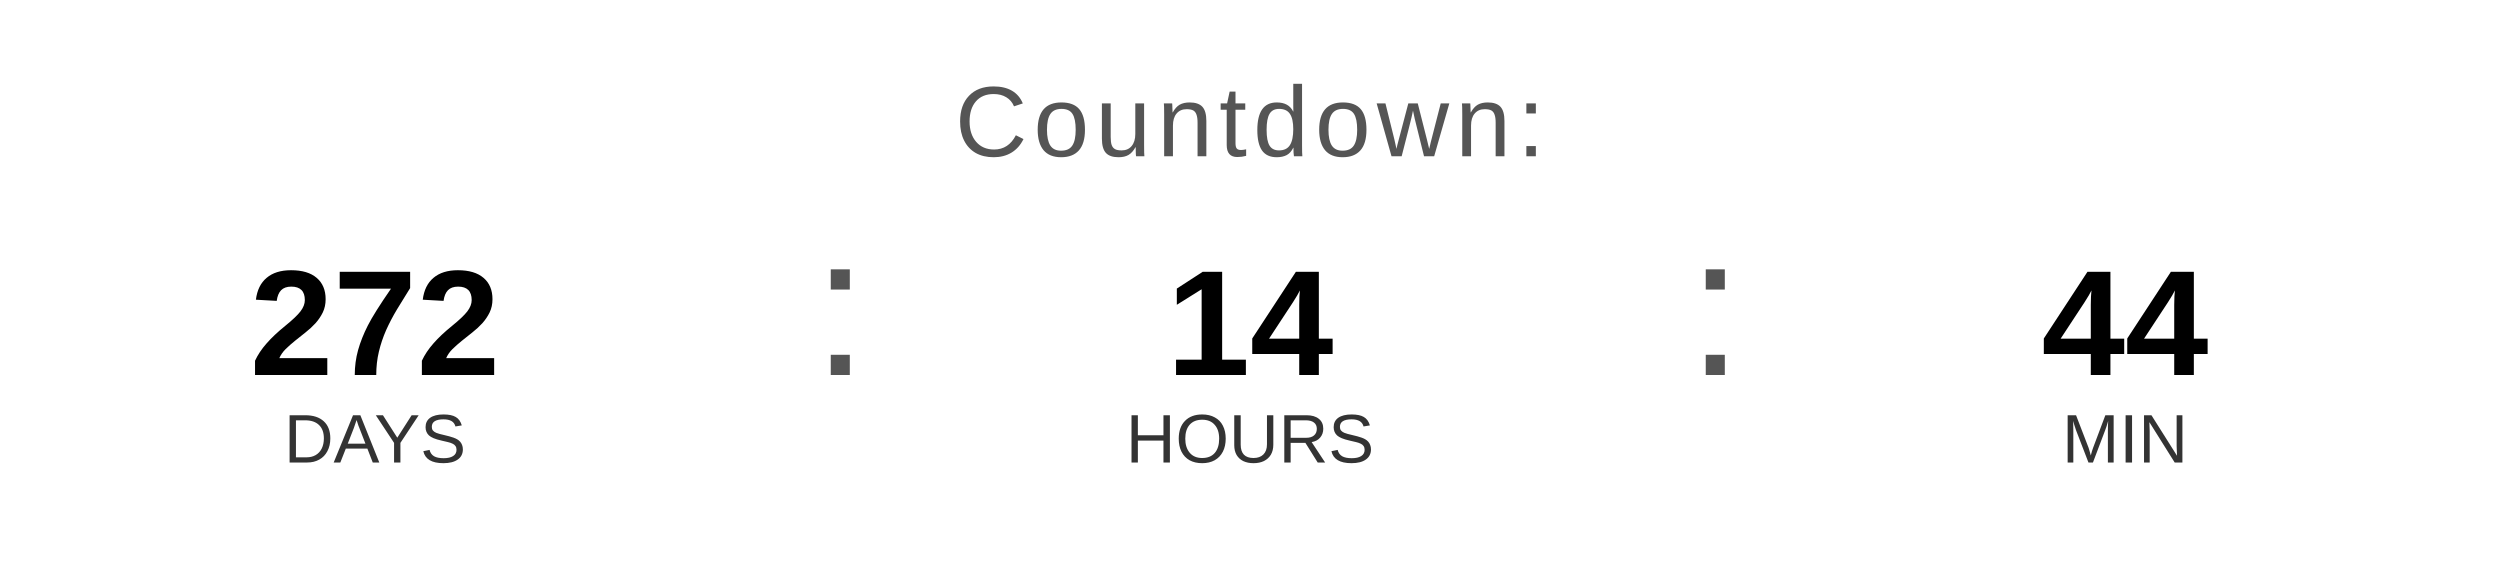
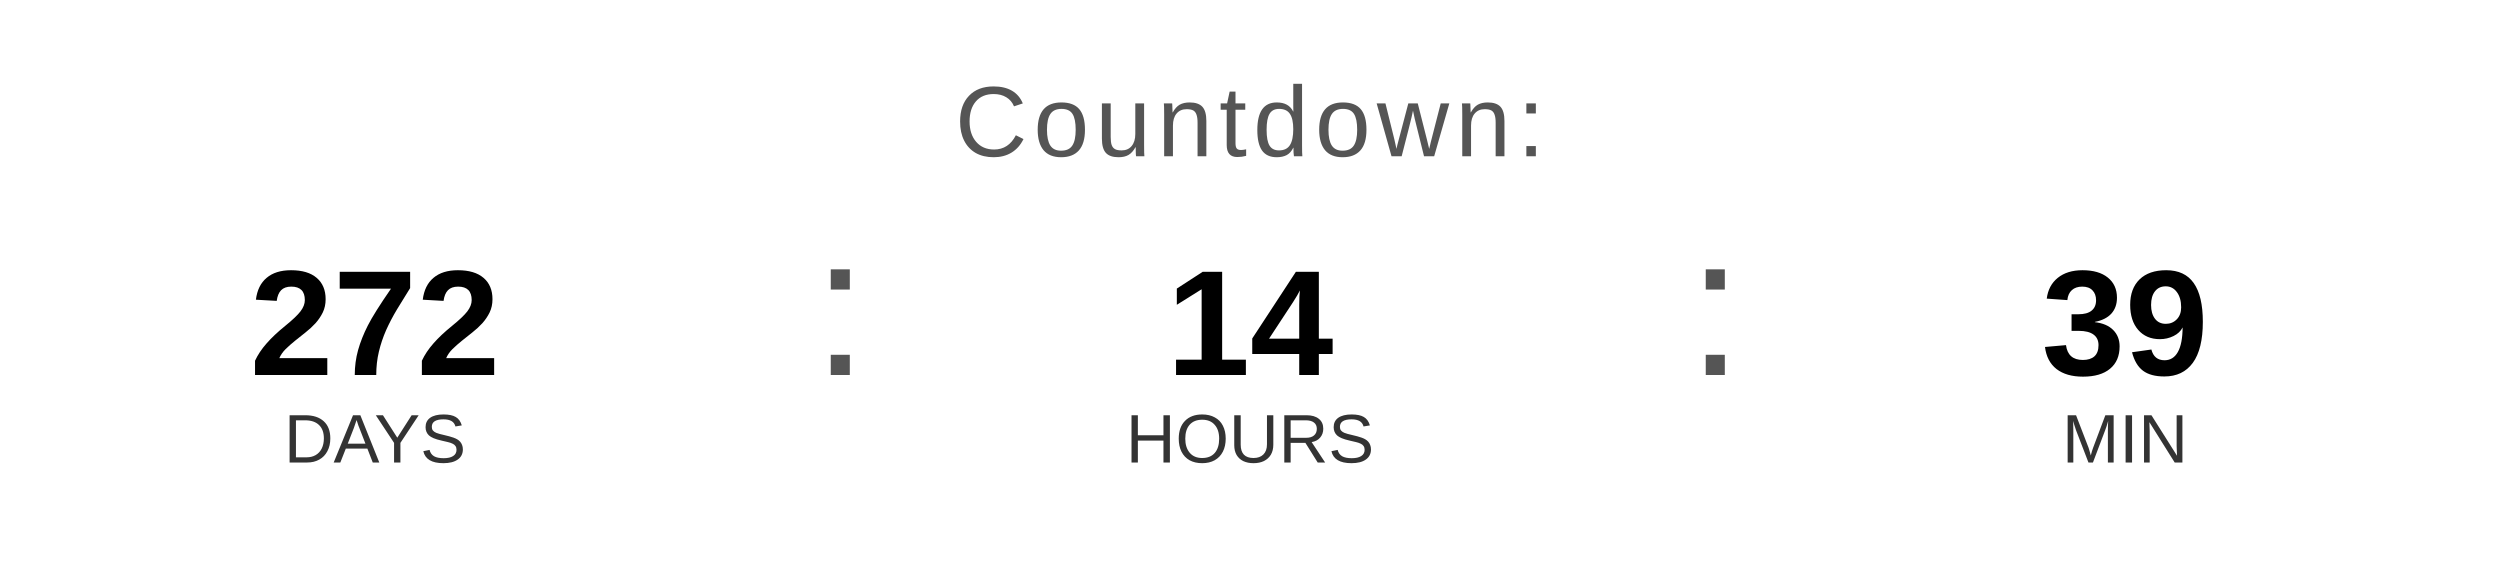
<svg xmlns="http://www.w3.org/2000/svg" width="400" height="90" viewBox="0 0 400 90">
  <text x="200" y="25" font-family="Arial, Helvetica, sans-serif" font-size="16" fill="#555555" text-anchor="middle" letter-spacing="1">
    Countdown:
  </text>
  <text x="60" y="60" font-family="Arial, Helvetica, sans-serif" font-size="24" font-weight="bold" fill="#000000" text-anchor="middle">272</text>
  <text x="60" y="74" font-family="Arial, Helvetica, sans-serif" font-size="11" fill="#333333" text-anchor="middle">DAYS</text>
  <text x="130" y="60" font-family="Arial, sans-serif" font-size="32" fill="#555555">:</text>
  <text x="200" y="60" font-family="Arial, Helvetica, sans-serif" font-size="24" font-weight="bold" fill="#000000" text-anchor="middle">14</text>
  <text x="200" y="74" font-family="Arial, Helvetica, sans-serif" font-size="11" fill="#333333" text-anchor="middle">HOURS</text>
  <text x="270" y="60" font-family="Arial, sans-serif" font-size="32" fill="#555555">:</text>
-   <text x="340" y="60" font-family="Arial, Helvetica, sans-serif" font-size="24" font-weight="bold" fill="#000000" text-anchor="middle">44</text>
+   <text x="340" y="60" font-family="Arial, Helvetica, sans-serif" font-size="24" font-weight="bold" fill="#000000" text-anchor="middle">39</text>
  <text x="340" y="74" font-family="Arial, Helvetica, sans-serif" font-size="11" fill="#333333" text-anchor="middle">MIN</text>
</svg>
